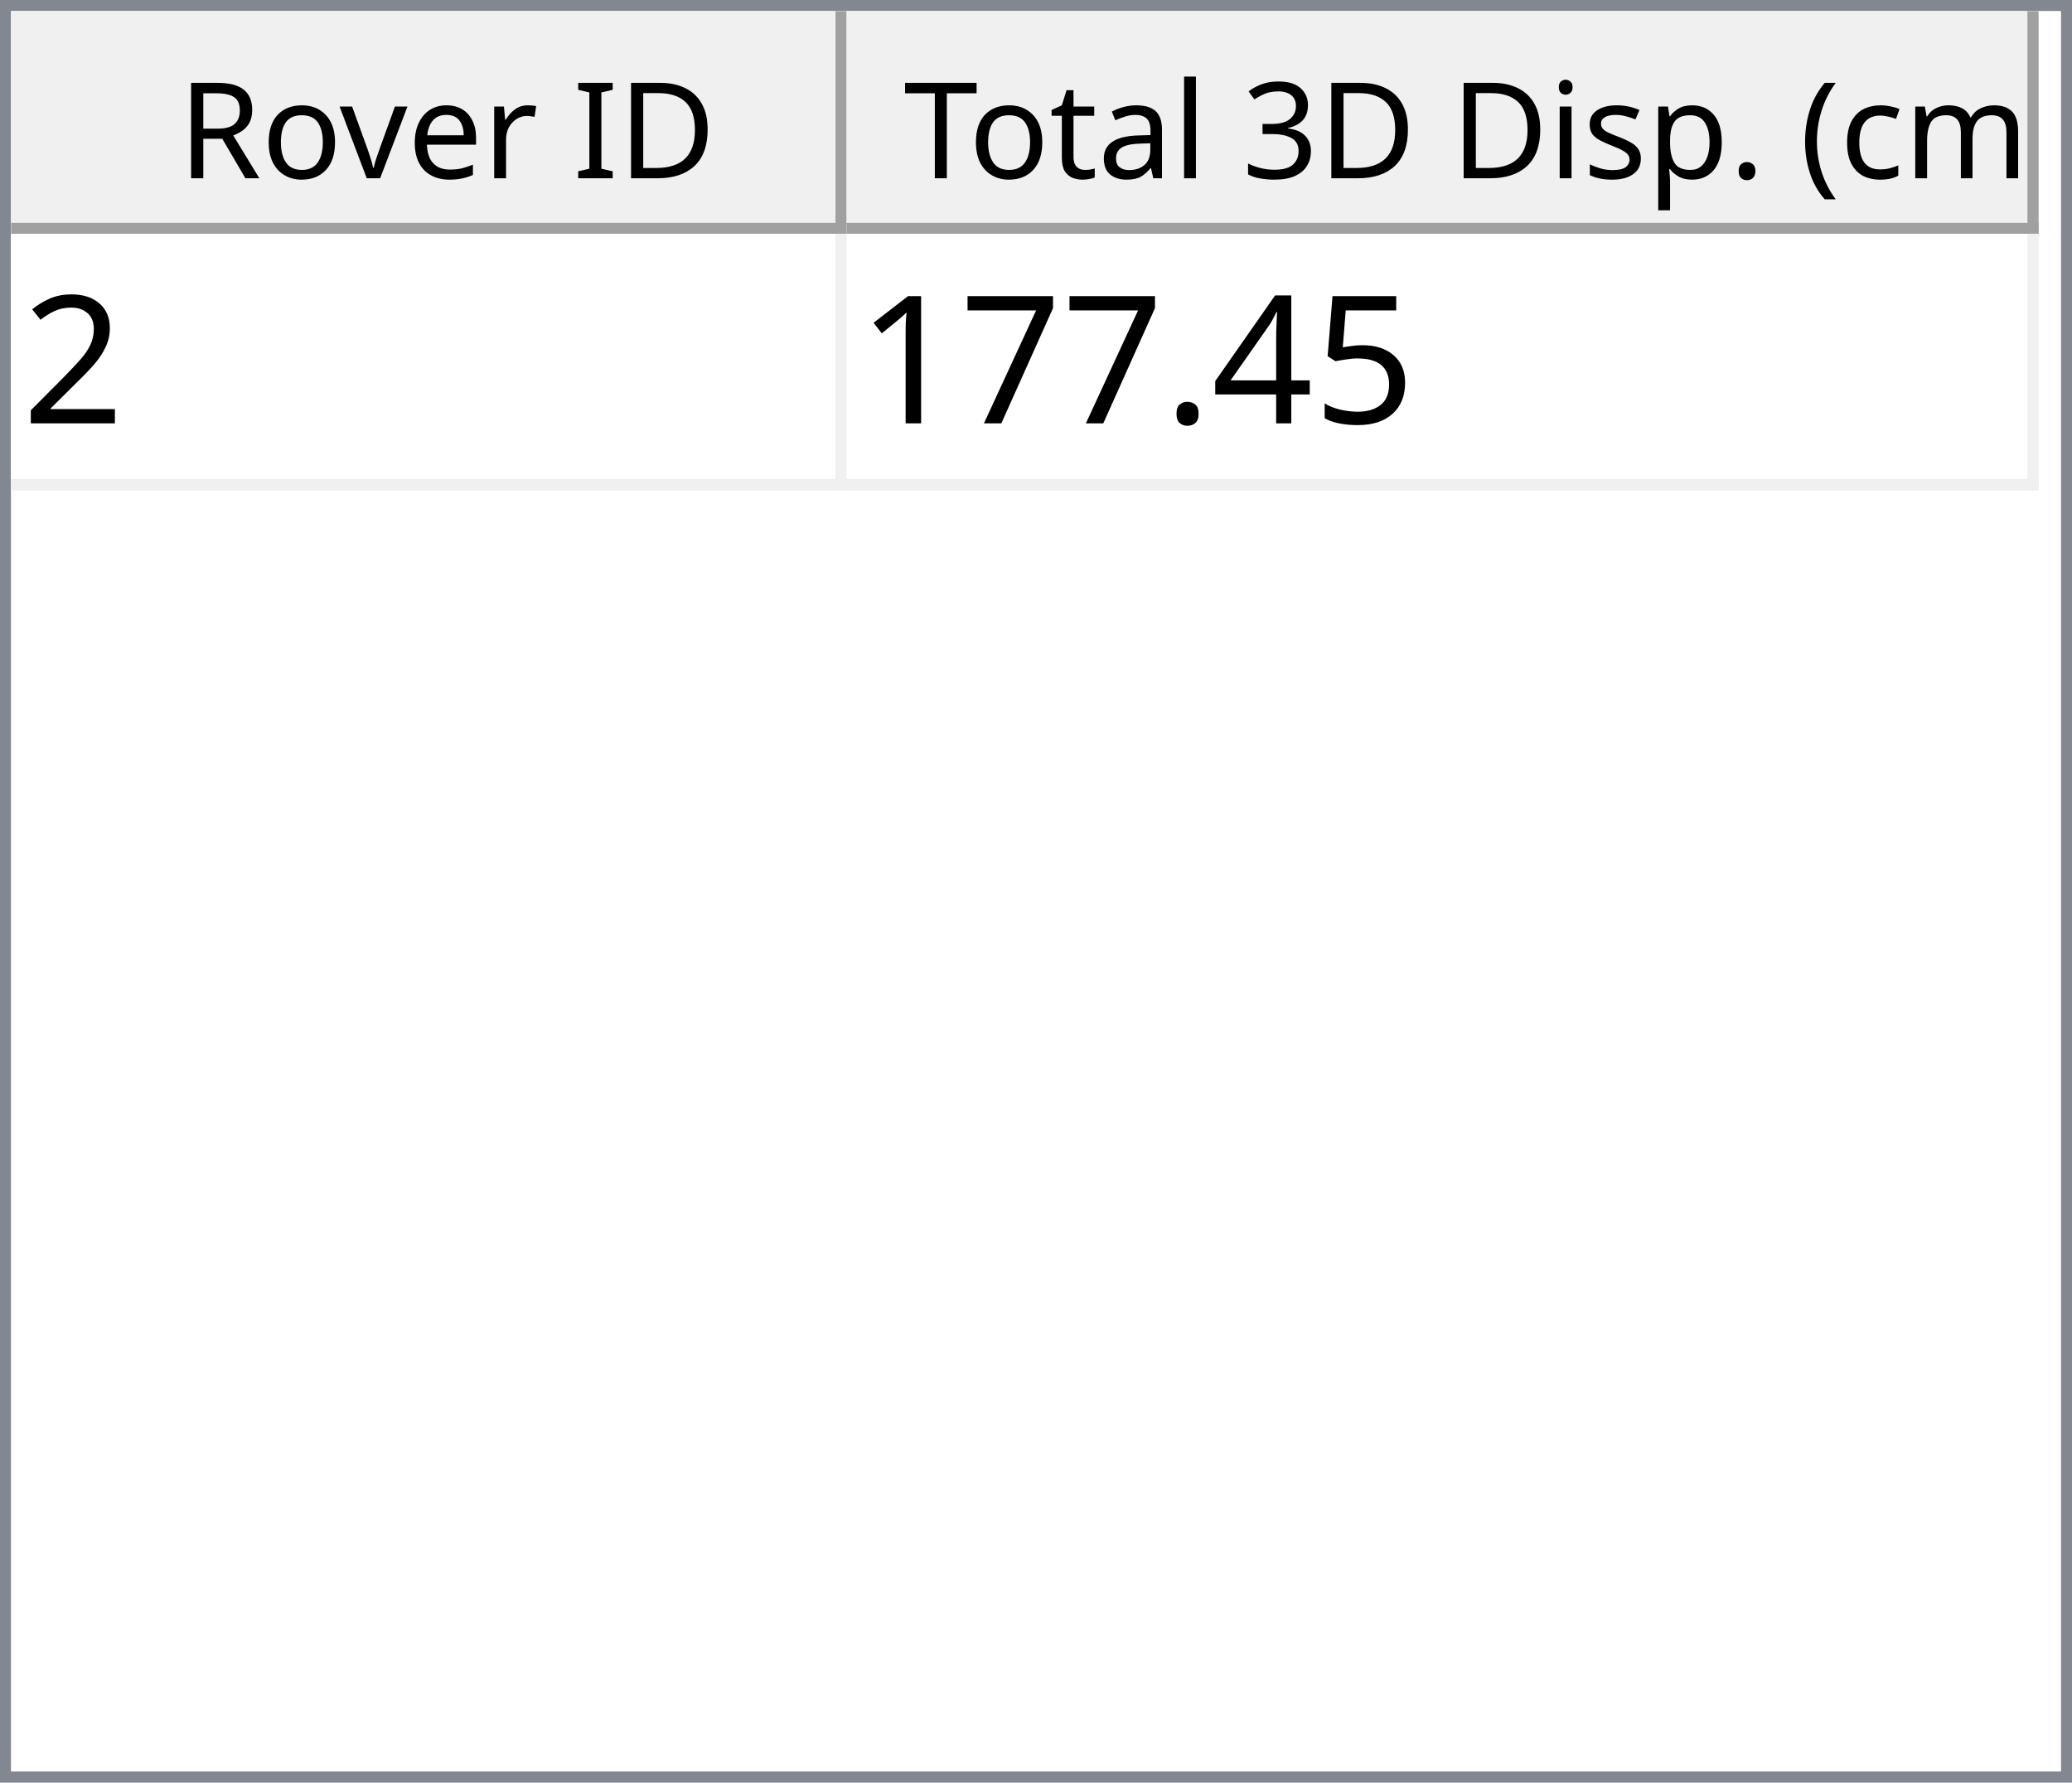
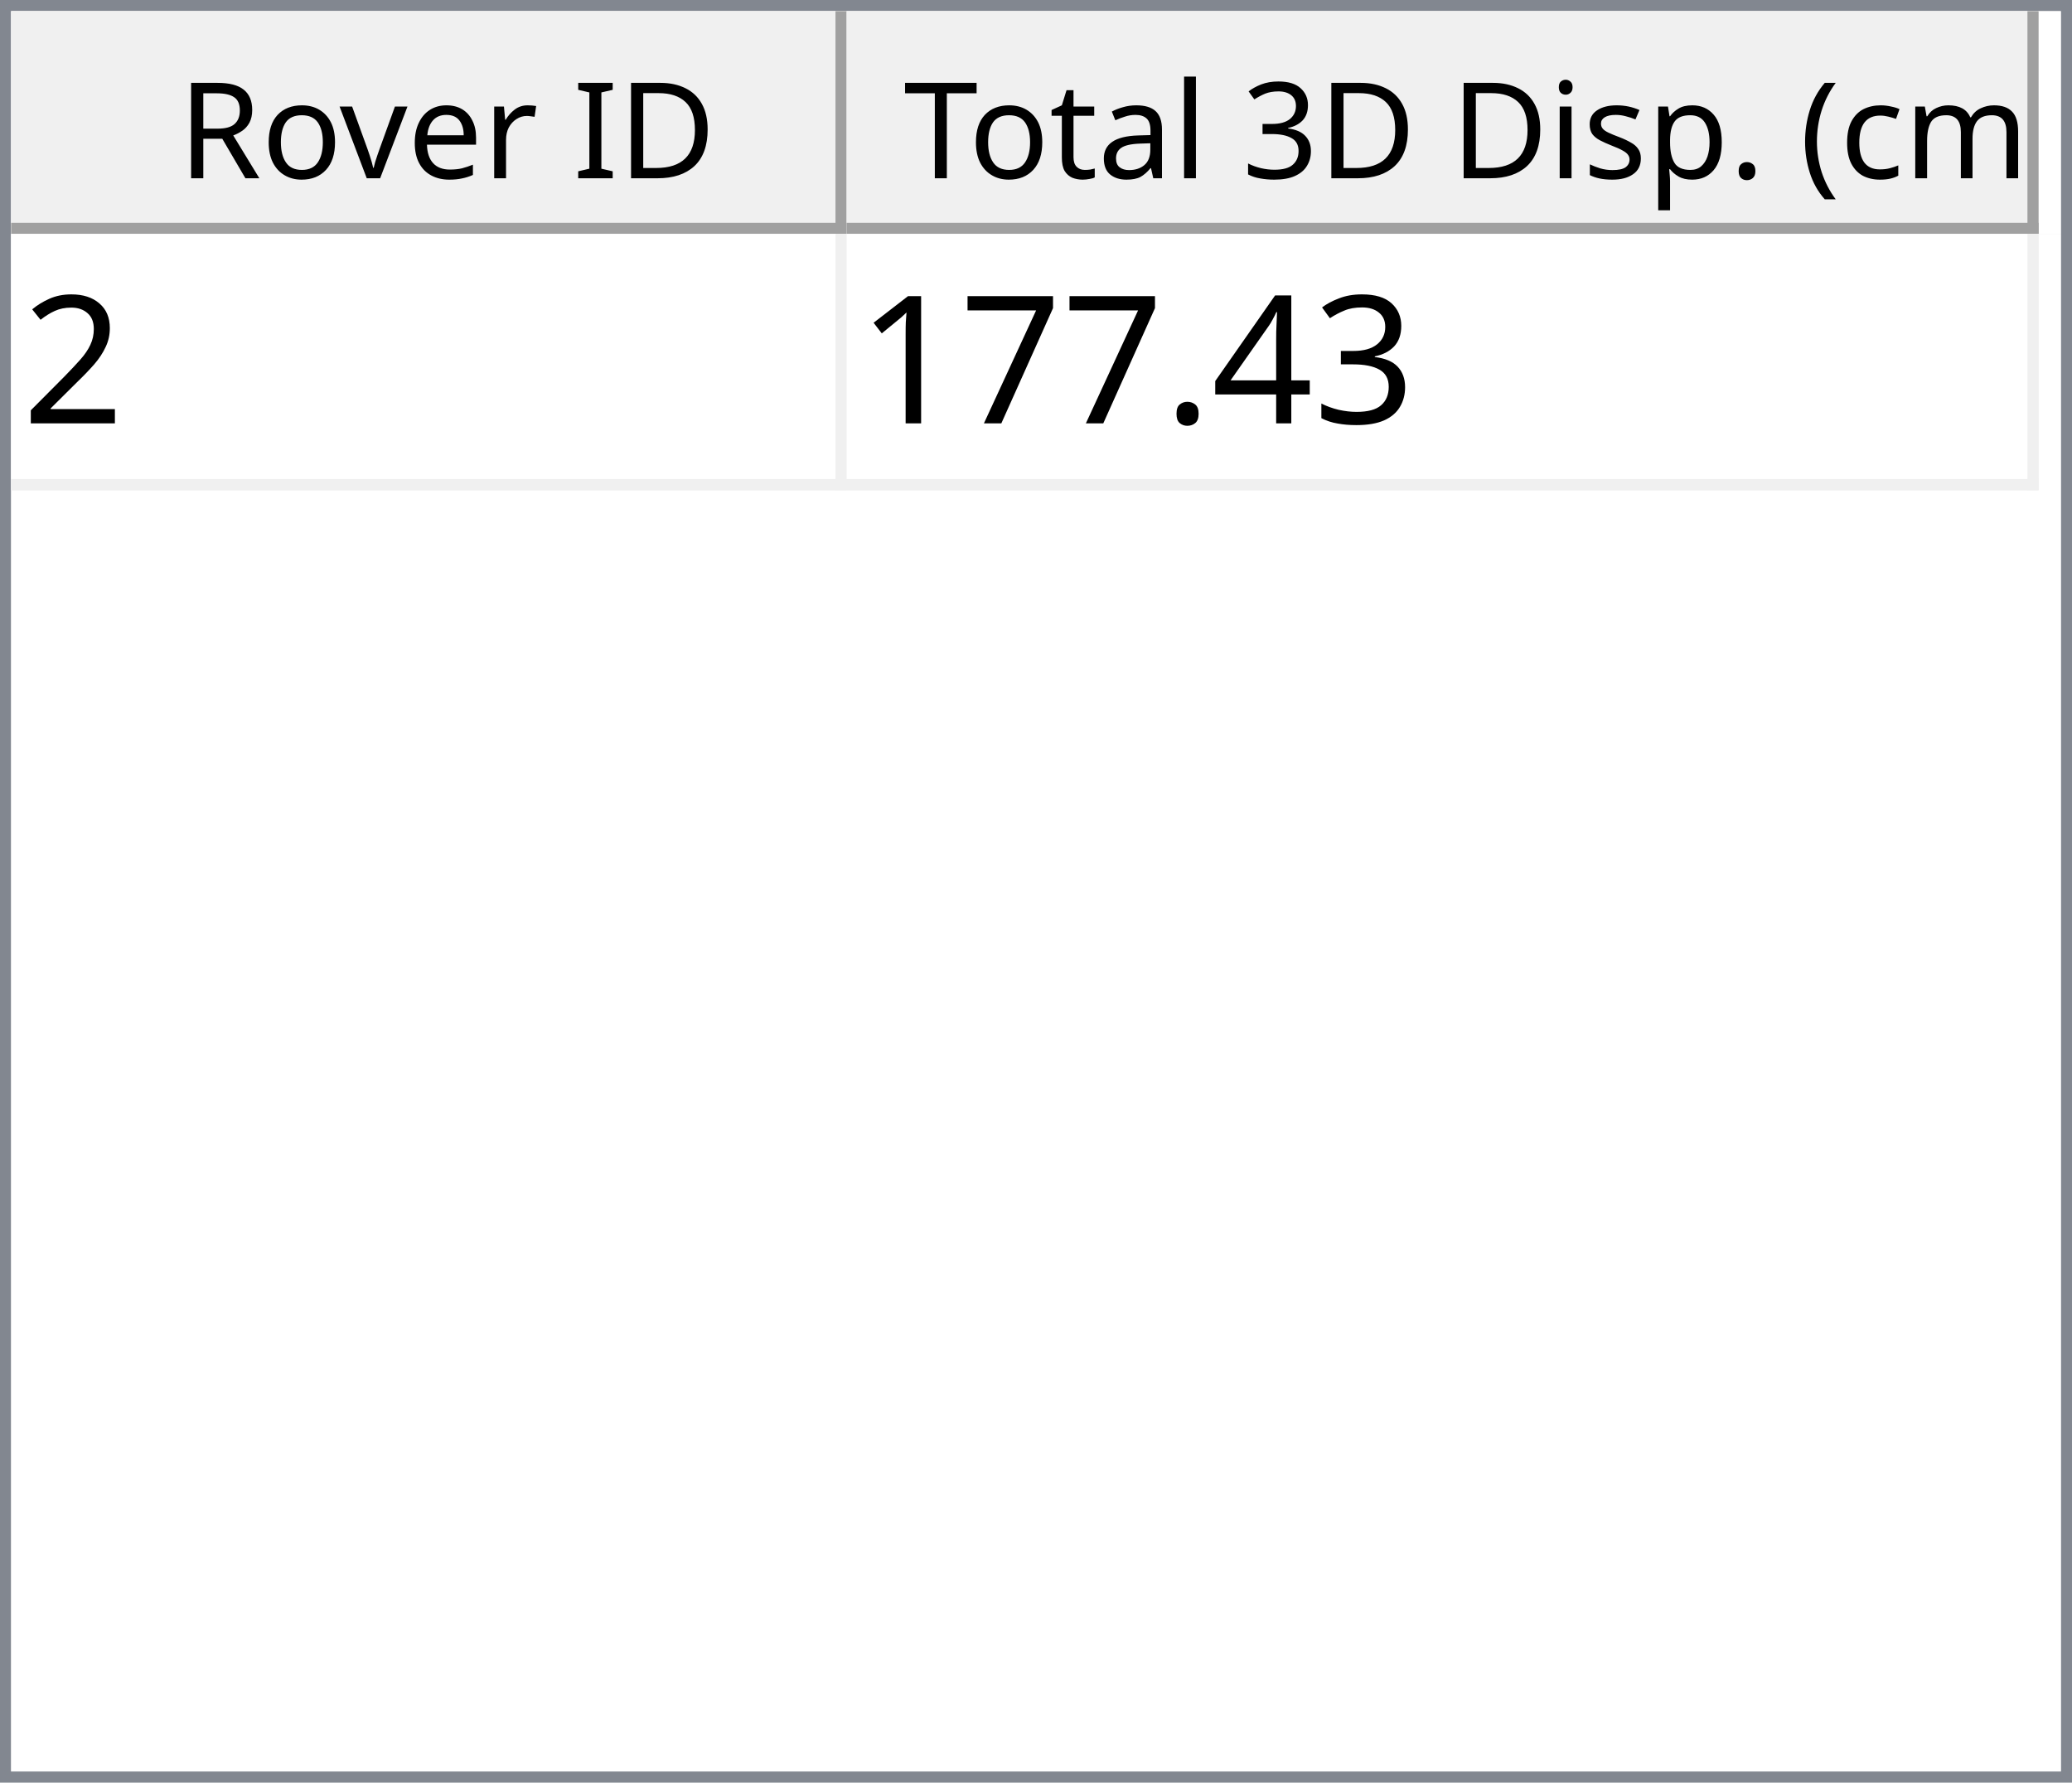
<svg xmlns="http://www.w3.org/2000/svg" style="fill-opacity:1; color-rendering:auto; color-interpolation:auto; text-rendering:auto; stroke:black; stroke-linecap:square; stroke-miterlimit:10; shape-rendering:auto; stroke-opacity:1; fill:black; stroke-dasharray:none; font-weight:normal; stroke-width:1; font-family:'Dialog'; font-style:normal; stroke-linejoin:miter; font-size:12px; stroke-dashoffset:0; image-rendering:auto;" width="186" height="160">
  <defs id="genericDefs" />
  <g>
    <defs id="defs1">
      <clipPath clipPathUnits="userSpaceOnUse" id="clipPath1">
        <path d="M0 0 L186 0 L186 160 L0 160 L0 0 Z" />
      </clipPath>
      <clipPath clipPathUnits="userSpaceOnUse" id="clipPath2">
        <path d="M0 0 L0 160 L186 160 L186 0 Z" />
      </clipPath>
      <clipPath clipPathUnits="userSpaceOnUse" id="clipPath3">
        <path d="M0 0 L0 20 L184 20 L184 0 Z" />
      </clipPath>
      <clipPath clipPathUnits="userSpaceOnUse" id="clipPath4">
        <path d="M0 0 L0 20 L75 20 L75 0 Z" />
      </clipPath>
      <clipPath clipPathUnits="userSpaceOnUse" id="clipPath5">
        <path d="M1 1 L1 19 L74 19 L74 1 Z" />
      </clipPath>
      <clipPath clipPathUnits="userSpaceOnUse" id="clipPath6">
        <path d="M0 0 L0 18 L73 18 L73 0 Z" />
      </clipPath>
      <clipPath clipPathUnits="userSpaceOnUse" id="clipPath7">
        <path d="M-0.5 -0.5 L-0.5 19.5 L74.5 19.5 L74.5 -0.5 Z" />
      </clipPath>
      <clipPath clipPathUnits="userSpaceOnUse" id="clipPath8">
        <path d="M0 0 L0 20 L107 20 L107 0 Z" />
      </clipPath>
      <clipPath clipPathUnits="userSpaceOnUse" id="clipPath9">
        <path d="M1 1 L1 19 L106 19 L106 1 Z" />
      </clipPath>
      <clipPath clipPathUnits="userSpaceOnUse" id="clipPath10">
        <path d="M0 0 L0 18 L105 18 L105 0 Z" />
      </clipPath>
      <clipPath clipPathUnits="userSpaceOnUse" id="clipPath11">
        <path d="M-0.5 -0.5 L-0.5 19.5 L106.5 19.5 L106.5 -0.5 Z" />
      </clipPath>
      <clipPath clipPathUnits="userSpaceOnUse" id="clipPath12">
        <path d="M0 0 L0 138 L184 138 L184 0 Z" />
      </clipPath>
      <clipPath clipPathUnits="userSpaceOnUse" id="clipPath13">
        <path d="M0 0 L0 23 L182 23 L182 0 Z" />
      </clipPath>
      <clipPath clipPathUnits="userSpaceOnUse" id="clipPath14">
        <path d="M-0.5 -0.5 L-0.5 22.5 L181.5 22.5 L181.5 -0.5 Z" />
      </clipPath>
      <clipPath clipPathUnits="userSpaceOnUse" id="clipPath15">
        <path d="M0 0 L0 22 L74 22 L74 0 Z" />
      </clipPath>
      <clipPath clipPathUnits="userSpaceOnUse" id="clipPath16">
        <path d="M0 0 L0 22 L106 22 L106 0 Z" />
      </clipPath>
      <font horiz-adv-x="64.551" id="font1">
        <font-face ascent="107.91" descent="25.098" units-per-em="100" style="font-style:normal; font-family:Segoe UI; font-weight:normal;" />
        <missing-glyph horiz-adv-x="64.551" d="M8.109 0 L8.109 68.266 L56.453 68.266 L56.453 0 L8.109 0 ZM15.328 7.234 L49.219 7.234 L49.219 61.031 L15.328 61.031 L15.328 7.234 Z" />
        <glyph unicode="D" horiz-adv-x="70.117" d="M9.188 0 L9.188 70.016 L28.516 70.016 Q65.531 70.016 65.531 35.891 Q65.531 19.672 55.25 9.836 Q44.969 0 27.734 0 L9.188 0 ZM17.391 62.594 L17.391 7.422 L27.828 7.422 Q41.609 7.422 49.273 14.797 Q56.938 22.172 56.938 35.688 Q56.938 62.594 28.328 62.594 L17.391 62.594 Z" />
        <glyph unicode="I" horiz-adv-x="26.611" d="M17.391 0 L9.188 0 L9.188 70.016 L17.391 70.016 L17.391 0 Z" />
        <glyph unicode=" " horiz-adv-x="27.393" d="" />
        <glyph unicode="r" horiz-adv-x="34.766" d="M34.188 41.891 Q32.078 43.5 28.125 43.5 Q23 43.5 19.555 38.672 Q16.109 33.844 16.109 25.484 L16.109 0 L8.109 0 L8.109 50 L16.109 50 L16.109 39.703 L16.312 39.703 Q18.016 44.969 21.531 47.922 Q25.047 50.875 29.391 50.875 Q32.516 50.875 34.188 50.203 L34.188 41.891 Z" />
        <glyph unicode="e" horiz-adv-x="52.295" d="M48.297 23 L12.984 23 Q13.188 14.656 17.484 10.109 Q21.781 5.562 29.297 5.562 Q37.75 5.562 44.828 11.141 L44.828 3.609 Q38.234 -1.172 27.391 -1.172 Q16.797 -1.172 10.742 5.641 Q4.688 12.453 4.688 24.812 Q4.688 36.469 11.305 43.82 Q17.922 51.172 27.734 51.172 Q37.547 51.172 42.922 44.828 Q48.297 38.484 48.297 27.203 L48.297 23 ZM40.094 29.781 Q40.047 36.719 36.75 40.578 Q33.453 44.438 27.594 44.438 Q21.922 44.438 17.969 40.383 Q14.016 36.328 13.094 29.781 L40.094 29.781 Z" />
        <glyph unicode="v" horiz-adv-x="47.9" d="M47.406 50 L27.484 0 L19.625 0 L0.688 50 L9.469 50 L22.172 13.672 Q23.578 9.672 23.922 6.688 L24.125 6.688 Q24.609 10.453 25.688 13.484 L38.969 50 L47.406 50 Z" />
        <glyph unicode="o" horiz-adv-x="58.594" d="M29 -1.172 Q17.922 -1.172 11.305 5.836 Q4.688 12.844 4.688 24.422 Q4.688 37.016 11.57 44.094 Q18.453 51.172 30.172 51.172 Q41.359 51.172 47.633 44.289 Q53.906 37.406 53.906 25.203 Q53.906 13.234 47.141 6.031 Q40.375 -1.172 29 -1.172 ZM29.594 44.438 Q21.875 44.438 17.383 39.188 Q12.891 33.938 12.891 24.703 Q12.891 15.828 17.43 10.695 Q21.969 5.562 29.594 5.562 Q37.359 5.562 41.531 10.594 Q45.703 15.625 45.703 24.906 Q45.703 34.281 41.531 39.359 Q37.359 44.438 29.594 44.438 Z" />
        <glyph unicode="R" horiz-adv-x="59.814" d="M59.375 0 L49.609 0 L37.891 19.625 Q36.281 22.359 34.766 24.289 Q33.25 26.219 31.664 27.438 Q30.078 28.656 28.25 29.219 Q26.422 29.781 24.125 29.781 L17.391 29.781 L17.391 0 L9.188 0 L9.188 70.016 L30.078 70.016 Q34.672 70.016 38.555 68.867 Q42.438 67.719 45.289 65.375 Q48.141 63.031 49.758 59.547 Q51.375 56.062 51.375 51.375 Q51.375 47.703 50.273 44.656 Q49.172 41.609 47.148 39.211 Q45.125 36.812 42.266 35.133 Q39.406 33.453 35.844 32.516 L35.844 32.328 Q37.594 31.547 38.891 30.547 Q40.188 29.547 41.359 28.18 Q42.531 26.812 43.68 25.078 Q44.828 23.344 46.234 21.047 L59.375 0 ZM17.391 62.594 L17.391 37.203 L28.516 37.203 Q31.594 37.203 34.203 38.133 Q36.812 39.062 38.719 40.797 Q40.625 42.531 41.703 45.047 Q42.781 47.562 42.781 50.688 Q42.781 56.297 39.141 59.445 Q35.5 62.594 28.609 62.594 L17.391 62.594 Z" />
        <glyph unicode=")" horiz-adv-x="30.176" d="M8.297 -15.922 L1.172 -15.922 Q16.406 2.344 16.406 26.812 Q16.406 51.469 1.078 70.016 L8.297 70.016 Q23.531 52.156 23.531 26.703 Q23.531 1.375 8.297 -15.922 Z" />
        <glyph unicode="m" horiz-adv-x="86.133" d="M79.109 0 L71.094 0 L71.094 28.719 Q71.094 37.016 68.531 40.727 Q65.969 44.438 59.906 44.438 Q54.781 44.438 51.195 39.75 Q47.609 35.062 47.609 28.516 L47.609 0 L39.594 0 L39.594 29.688 Q39.594 44.438 28.219 44.438 Q22.953 44.438 19.531 40.016 Q16.109 35.594 16.109 28.516 L16.109 0 L8.109 0 L8.109 50 L16.109 50 L16.109 42.094 L16.312 42.094 Q21.625 51.172 31.844 51.172 Q36.969 51.172 40.773 48.312 Q44.578 45.453 46 40.828 Q51.562 51.172 62.594 51.172 Q79.109 51.172 79.109 30.812 L79.109 0 Z" />
        <glyph unicode="c" horiz-adv-x="46.191" d="M42.188 2.297 Q36.422 -1.172 28.516 -1.172 Q17.828 -1.172 11.258 5.789 Q4.688 12.75 4.688 23.828 Q4.688 36.188 11.766 43.68 Q18.844 51.172 30.672 51.172 Q37.25 51.172 42.281 48.734 L42.281 40.531 Q36.719 44.438 30.375 44.438 Q22.703 44.438 17.797 38.945 Q12.891 33.453 12.891 24.516 Q12.891 15.719 17.508 10.641 Q22.125 5.562 29.891 5.562 Q36.422 5.562 42.188 9.906 L42.188 2.297 Z" />
        <glyph unicode="(" horiz-adv-x="30.176" d="M29.109 -15.922 L21.969 -15.922 Q6.844 1.375 6.844 26.703 Q6.844 52.156 21.969 70.016 L29.203 70.016 Q13.875 51.469 13.875 26.812 Q13.875 2.344 29.109 -15.922 Z" />
        <glyph unicode="." horiz-adv-x="21.68" d="M10.891 -1.078 Q8.641 -1.078 7.055 0.539 Q5.469 2.156 5.469 4.391 Q5.469 6.641 7.055 8.273 Q8.641 9.906 10.891 9.906 Q13.188 9.906 14.797 8.273 Q16.406 6.641 16.406 4.391 Q16.406 2.156 14.797 0.539 Q13.188 -1.078 10.891 -1.078 Z" />
        <glyph unicode="p" horiz-adv-x="58.789" d="M16.312 7.234 L16.109 7.234 L16.109 -23 L8.109 -23 L8.109 50 L16.109 50 L16.109 41.219 L16.312 41.219 Q22.219 51.172 33.594 51.172 Q43.266 51.172 48.688 44.461 Q54.109 37.75 54.109 26.469 Q54.109 13.922 48 6.375 Q41.891 -1.172 31.297 -1.172 Q21.578 -1.172 16.312 7.234 ZM16.109 27.391 L16.109 20.406 Q16.109 14.203 20.141 9.883 Q24.172 5.562 30.375 5.562 Q37.641 5.562 41.773 11.133 Q45.906 16.703 45.906 26.609 Q45.906 34.969 42.047 39.703 Q38.188 44.438 31.594 44.438 Q24.609 44.438 20.359 39.578 Q16.109 34.719 16.109 27.391 Z" />
        <glyph unicode="s" horiz-adv-x="42.432" d="M5.078 1.812 L5.078 10.406 Q11.625 5.562 19.484 5.562 Q30.031 5.562 30.031 12.594 Q30.031 14.594 29.125 15.992 Q28.219 17.391 26.68 18.461 Q25.141 19.531 23.07 20.383 Q21 21.234 18.609 22.172 Q15.281 23.484 12.766 24.828 Q10.25 26.172 8.57 27.859 Q6.891 29.547 6.031 31.695 Q5.172 33.844 5.172 36.719 Q5.172 40.234 6.789 42.945 Q8.406 45.656 11.086 47.484 Q13.766 49.312 17.211 50.242 Q20.656 51.172 24.312 51.172 Q30.812 51.172 35.938 48.922 L35.938 40.828 Q30.422 44.438 23.25 44.438 Q21 44.438 19.195 43.922 Q17.391 43.406 16.094 42.477 Q14.797 41.547 14.086 40.258 Q13.375 38.969 13.375 37.406 Q13.375 35.453 14.086 34.133 Q14.797 32.812 16.164 31.789 Q17.531 30.766 19.484 29.938 Q21.438 29.109 23.922 28.125 Q27.25 26.859 29.883 25.516 Q32.516 24.172 34.375 22.484 Q36.234 20.797 37.234 18.602 Q38.234 16.406 38.234 13.375 Q38.234 9.672 36.602 6.938 Q34.969 4.203 32.234 2.398 Q29.5 0.594 25.93 -0.289 Q22.359 -1.172 18.453 -1.172 Q10.75 -1.172 5.078 1.812 Z" />
        <glyph unicode="i" horiz-adv-x="24.219" d="M12.203 62.703 Q10.062 62.703 8.547 64.164 Q7.031 65.625 7.031 67.875 Q7.031 70.125 8.547 71.609 Q10.062 73.094 12.203 73.094 Q14.406 73.094 15.945 71.609 Q17.484 70.125 17.484 67.875 Q17.484 65.719 15.945 64.211 Q14.406 62.703 12.203 62.703 ZM16.109 0 L8.109 0 L8.109 50 L16.109 50 L16.109 0 Z" />
        <glyph unicode="3" horiz-adv-x="53.906" d="M46.531 19.828 Q46.531 15.094 44.75 11.211 Q42.969 7.328 39.719 4.57 Q36.469 1.812 31.93 0.297 Q27.391 -1.219 21.922 -1.219 Q11.922 -1.219 6 2.594 L6 11.188 Q13.094 5.609 22.219 5.609 Q25.875 5.609 28.828 6.539 Q31.781 7.469 33.906 9.227 Q36.031 10.984 37.18 13.477 Q38.328 15.969 38.328 19.094 Q38.328 32.812 18.797 32.812 L12.984 32.812 L12.984 39.594 L18.5 39.594 Q35.797 39.594 35.797 52.484 Q35.797 64.406 22.609 64.406 Q15.188 64.406 8.688 59.422 L8.688 67.188 Q15.375 71.188 24.609 71.188 Q29 71.188 32.57 69.969 Q36.141 68.75 38.68 66.555 Q41.219 64.359 42.609 61.281 Q44 58.203 44 54.5 Q44 40.672 30.031 36.719 L30.031 36.531 Q33.594 36.141 36.625 34.797 Q39.656 33.453 41.852 31.305 Q44.047 29.156 45.289 26.25 Q46.531 23.344 46.531 19.828 Z" />
        <glyph unicode="l" horiz-adv-x="24.219" d="M16.109 0 L8.109 0 L8.109 74.031 L16.109 74.031 L16.109 0 Z" />
        <glyph unicode="a" horiz-adv-x="50.879" d="M43.891 0 L35.891 0 L35.891 7.812 L35.688 7.812 Q30.469 -1.172 20.312 -1.172 Q12.844 -1.172 8.617 2.781 Q4.391 6.734 4.391 13.281 Q4.391 27.297 20.906 29.594 L35.891 31.688 Q35.891 44.438 25.594 44.438 Q16.547 44.438 9.281 38.281 L9.281 46.484 Q16.656 51.172 26.266 51.172 Q43.891 51.172 43.891 32.516 L43.891 0 ZM35.891 25.297 L23.828 23.641 Q18.266 22.859 15.43 20.875 Q12.594 18.891 12.594 13.875 Q12.594 10.203 15.211 7.883 Q17.828 5.562 22.172 5.562 Q28.125 5.562 32.008 9.742 Q35.891 13.922 35.891 20.312 L35.891 25.297 Z" />
        <glyph unicode="t" horiz-adv-x="33.887" d="M31.297 0.484 Q28.469 -1.078 23.828 -1.078 Q10.688 -1.078 10.688 13.578 L10.688 43.172 L2.094 43.172 L2.094 50 L10.688 50 L10.688 62.203 L18.703 64.797 L18.703 50 L31.297 50 L31.297 43.172 L18.703 43.172 L18.703 14.984 Q18.703 9.969 20.414 7.82 Q22.125 5.672 26.078 5.672 Q29.109 5.672 31.297 7.328 L31.297 0.484 Z" />
        <glyph unicode="T" horiz-adv-x="52.393" d="M50.594 62.594 L30.375 62.594 L30.375 0 L22.172 0 L22.172 62.594 L2 62.594 L2 70.016 L50.594 70.016 L50.594 62.594 Z" />
      </font>
      <font horiz-adv-x="75.0" id="font2">
        <font-face ascent="100.537" descent="21.973" units-per-em="100" style="font-style:normal; font-family:sans-serif; font-weight:normal;" />
        <missing-glyph horiz-adv-x="75.0" d="M12.5 0 L12.5 62.5 L62.5 62.5 L62.5 0 L12.5 0 ZM14.062 1.562 L60.938 1.562 L60.938 60.938 L14.062 60.938 L14.062 1.562 Z" />
        <glyph unicode="2" horiz-adv-x="55.615" d="M50.344 8.453 L50.344 0 L3.031 0 Q2.938 3.172 4.047 6.109 Q5.859 10.938 9.836 15.625 Q13.812 20.312 21.344 26.469 Q33.016 36.031 37.117 41.625 Q41.219 47.219 41.219 52.203 Q41.219 57.422 37.477 61.008 Q33.734 64.594 27.734 64.594 Q21.391 64.594 17.578 60.789 Q13.766 56.984 13.719 50.25 L4.688 51.172 Q5.609 61.281 11.664 66.578 Q17.719 71.875 27.938 71.875 Q38.234 71.875 44.242 66.164 Q50.25 60.453 50.25 52 Q50.25 47.703 48.492 43.555 Q46.734 39.406 42.656 34.812 Q38.578 30.219 29.109 22.219 Q21.188 15.578 18.945 13.211 Q16.703 10.844 15.234 8.453 L50.344 8.453 Z" />
-         <glyph unicode="5" horiz-adv-x="55.615" d="M4.156 18.75 L13.375 19.531 Q14.406 12.797 18.141 9.398 Q21.875 6 27.156 6 Q33.5 6 37.891 10.789 Q42.281 15.578 42.281 23.484 Q42.281 31 38.062 35.352 Q33.844 39.703 27 39.703 Q22.75 39.703 19.336 37.773 Q15.922 35.844 13.969 32.766 L5.719 33.844 L12.641 70.609 L48.25 70.609 L48.25 62.203 L19.672 62.203 L15.828 42.969 Q22.266 47.469 29.344 47.469 Q38.719 47.469 45.164 40.969 Q51.609 34.469 51.609 24.266 Q51.609 14.547 45.953 7.469 Q39.062 -1.219 27.156 -1.219 Q17.391 -1.219 11.211 4.25 Q5.031 9.719 4.156 18.75 Z" />
+         <glyph unicode="3" horiz-adv-x="55.615" d="M4.203 18.891 L12.984 20.062 Q14.5 12.594 18.141 9.297 Q21.781 6 27 6 Q33.203 6 37.477 10.297 Q41.75 14.594 41.75 20.953 Q41.75 27 37.797 30.93 Q33.844 34.859 27.734 34.859 Q25.25 34.859 21.531 33.891 L22.516 41.609 Q23.391 41.5 23.922 41.5 Q29.547 41.5 34.039 44.43 Q38.531 47.359 38.531 53.469 Q38.531 58.297 35.258 61.477 Q31.984 64.656 26.812 64.656 Q21.688 64.656 18.266 61.43 Q14.844 58.203 13.875 51.766 L5.078 53.328 Q6.688 62.156 12.398 67.016 Q18.109 71.875 26.609 71.875 Q32.469 71.875 37.398 69.359 Q42.328 66.844 44.945 62.5 Q47.562 58.156 47.562 53.266 Q47.562 48.641 45.07 44.828 Q42.578 41.016 37.703 38.766 Q44.047 37.312 47.562 32.695 Q51.078 28.078 51.078 21.141 Q51.078 11.766 44.242 5.25 Q37.406 -1.266 26.953 -1.266 Q17.531 -1.266 11.305 4.352 Q5.078 9.969 4.203 18.891 Z" />
        <glyph unicode="4" horiz-adv-x="55.615" d="M32.328 0 L32.328 17.141 L1.266 17.141 L1.266 25.203 L33.938 71.578 L41.109 71.578 L41.109 25.203 L50.781 25.203 L50.781 17.141 L41.109 17.141 L41.109 0 L32.328 0 ZM32.328 25.203 L32.328 57.469 L9.906 25.203 L32.328 25.203 Z" />
        <glyph unicode="." horiz-adv-x="27.783" d="M9.078 0 L9.078 10.016 L19.094 10.016 L19.094 0 L9.078 0 Z" />
        <glyph unicode="7" horiz-adv-x="55.615" d="M4.734 62.203 L4.734 70.656 L51.078 70.656 L51.078 63.812 Q44.234 56.547 37.523 44.484 Q30.812 32.422 27.156 19.672 Q24.516 10.688 23.781 0 L14.75 0 Q14.891 8.453 18.062 20.414 Q21.234 32.375 27.172 43.484 Q33.109 54.594 39.797 62.203 L4.734 62.203 Z" />
        <glyph unicode="1" horiz-adv-x="55.615" d="M37.25 0 L28.469 0 L28.469 56 Q25.297 52.984 20.141 49.953 Q14.984 46.922 10.891 45.406 L10.891 53.906 Q18.266 57.375 23.781 62.305 Q29.297 67.234 31.594 71.875 L37.25 71.875 L37.25 0 Z" />
      </font>
    </defs>
    <g style="fill:white; stroke:white;">
      <rect x="0" y="0" width="186" style="clip-path:url(#clipPath1); stroke:none;" height="160" />
    </g>
    <g style="fill:white; text-rendering:optimizeSpeed; color-rendering:optimizeSpeed; image-rendering:optimizeSpeed; shape-rendering:crispEdges; stroke:white; color-interpolation:sRGB;">
      <rect x="0" width="186" height="160" y="0" style="stroke:none;" />
      <path style="stroke:none;" d="M0 160 L186 160 L186 0 L0 0 Z" />
    </g>
    <g style="fill:rgb(240,240,240); font-family:'Segoe UI'; stroke:rgb(240,240,240);">
      <rect x="0" y="0" width="186" style="clip-path:url(#clipPath2); stroke:none;" height="160" />
    </g>
    <g style="fill:rgb(130,135,144); font-family:'Segoe UI'; stroke:rgb(130,135,144);">
      <path d="M0 0 L186 0 L186 160 L0 160 L0 0 ZM1 1 L185 1 L185 159 L1 159 L1 1 Z" style="fill-rule:evenodd; clip-path:url(#clipPath2); stroke:none;" />
    </g>
    <g style="fill:white; font-family:'Segoe UI'; stroke:white;" transform="translate(1,1)">
      <rect x="0" y="0" width="184" style="clip-path:url(#clipPath3); stroke:none;" height="20" />
    </g>
    <g style="fill:rgb(240,240,240); font-family:'Segoe UI'; stroke:rgb(240,240,240);" transform="translate(1,1)">
      <rect x="0" y="0" width="75" style="clip-path:url(#clipPath4); stroke:none;" height="20" />
    </g>
    <g style="font-family:'Segoe UI';" transform="translate(2,2)">
      <text x="14" xml:space="preserve" y="14" style="clip-path:url(#clipPath6); stroke:none;">Rover ID</text>
    </g>
    <g style="fill:rgb(160,160,160); font-family:'Segoe UI'; stroke:rgb(160,160,160); stroke-linejoin:bevel;" transform="translate(1.5,1.5)">
      <line x1="74" x2="74" y1="0" style="fill:none; clip-path:url(#clipPath7);" y2="19" />
    </g>
    <g style="fill:rgb(160,160,160); font-family:'Segoe UI'; stroke:rgb(160,160,160); stroke-linejoin:bevel;" transform="matrix(1,0,0,1,1,1) translate(0.5,0.5)">
      <line x1="0" x2="74" y1="19" style="fill:none; clip-path:url(#clipPath7);" y2="19" />
    </g>
    <g style="fill:rgb(240,240,240); font-family:'Segoe UI'; stroke:rgb(240,240,240);" transform="translate(76,1)">
      <rect x="0" y="0" width="107" style="clip-path:url(#clipPath8); stroke:none;" height="20" />
    </g>
    <g style="font-family:'Segoe UI';" transform="translate(77,2)">
      <text x="1" xml:space="preserve" y="14" style="clip-path:url(#clipPath10); stroke:none;"> Total 3D Disp. (cm)</text>
    </g>
    <g style="fill:rgb(160,160,160); font-family:'Segoe UI'; stroke:rgb(160,160,160); stroke-linejoin:bevel;" transform="translate(76.5,1.5)">
      <line x1="106" x2="106" y1="0" style="fill:none; clip-path:url(#clipPath11);" y2="19" />
    </g>
    <g style="fill:rgb(160,160,160); font-family:'Segoe UI'; stroke:rgb(160,160,160); stroke-linejoin:bevel;" transform="matrix(1,0,0,1,76,1) translate(0.5,0.5)">
      <line x1="0" x2="106" y1="19" style="fill:none; clip-path:url(#clipPath11);" y2="19" />
    </g>
    <g style="fill:white; font-family:'Segoe UI'; stroke:white;" transform="translate(1,21)">
      <rect x="0" y="0" width="184" style="clip-path:url(#clipPath12); stroke:none;" height="138" />
    </g>
    <g style="fill:rgb(240,240,240); font-size:16px; font-family:sans-serif; stroke:rgb(240,240,240);" transform="translate(1,21)">
      <rect x="0" y="0" width="182" style="clip-path:url(#clipPath13); stroke:none;" height="23" />
      <line transform="translate(0.5,0.5)" x1="0" x2="181" y1="22" style="clip-path:url(#clipPath14); fill:none; stroke-linejoin:bevel;" y2="22" />
    </g>
    <g transform="matrix(1,0,0,1,1,21) translate(0.5,0.5)" style="fill:rgb(240,240,240); font-size:16px; font-family:sans-serif; stroke:rgb(240,240,240); stroke-linejoin:bevel;">
      <line x1="74" x2="74" y1="0" style="fill:none; clip-path:url(#clipPath14);" y2="22" />
    </g>
    <g transform="matrix(1,0,0,1,1,21) translate(0.5,0.5)" style="fill:rgb(240,240,240); font-size:16px; font-family:sans-serif; stroke:rgb(240,240,240); stroke-linejoin:bevel;">
      <line x1="181" x2="181" y1="0" style="fill:none; clip-path:url(#clipPath14);" y2="22" />
    </g>
    <g style="fill:white; font-size:16px; font-family:sans-serif; stroke:white;" transform="matrix(1,0,0,1,1,21)">
      <rect x="0" y="0" width="74" style="clip-path:url(#clipPath15); stroke:none;" height="22" />
      <text x="1" y="17" style="fill:black; clip-path:url(#clipPath15); stroke:none;" xml:space="preserve">2</text>
    </g>
    <g style="fill:white; font-size:16px; font-family:sans-serif; stroke:white;" transform="matrix(1,0,0,1,1,21) translate(75,0)">
      <rect x="0" y="0" width="106" style="clip-path:url(#clipPath16); stroke:none;" height="22" />
-       <text x="1" y="17" style="fill:black; clip-path:url(#clipPath16); stroke:none;" xml:space="preserve">177.45</text>
+       <text x="1" y="17" style="fill:black; clip-path:url(#clipPath16); stroke:none;" xml:space="preserve">177.43</text>
    </g>
  </g>
</svg>
